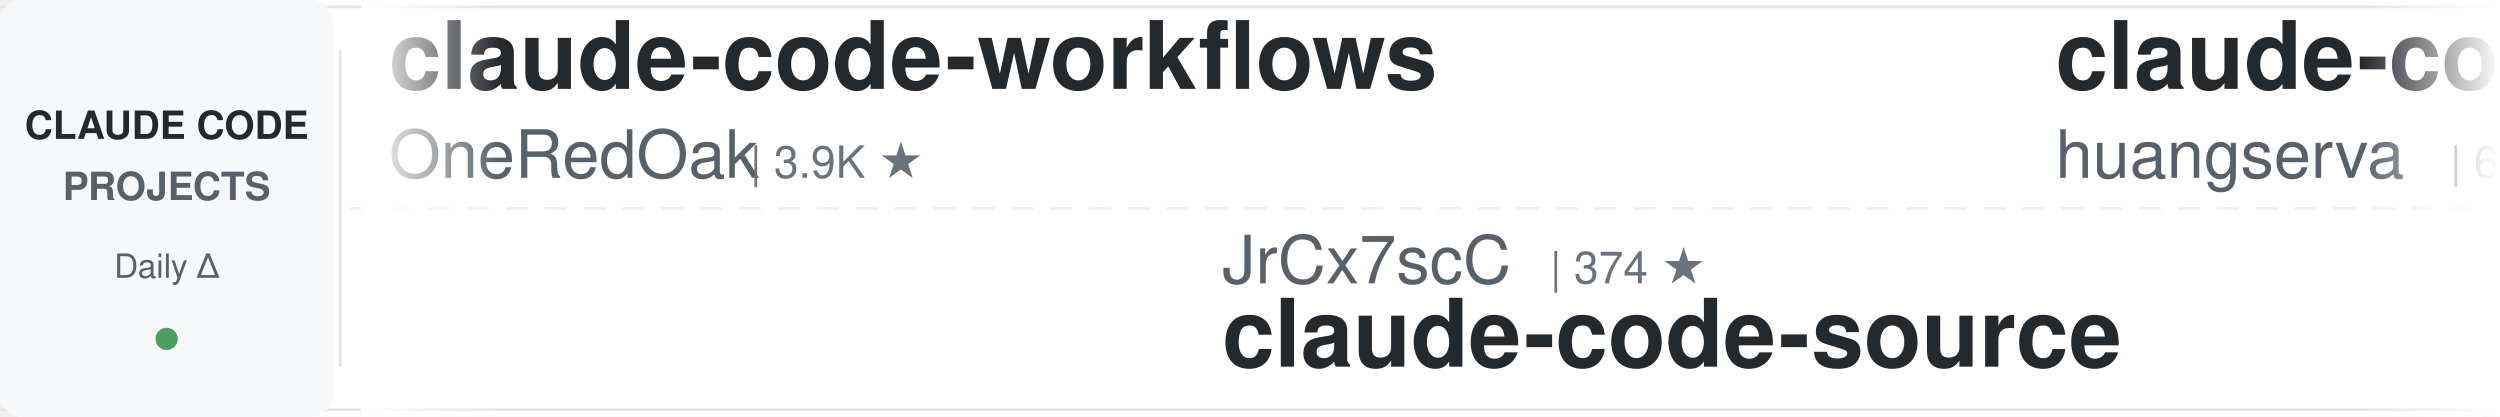
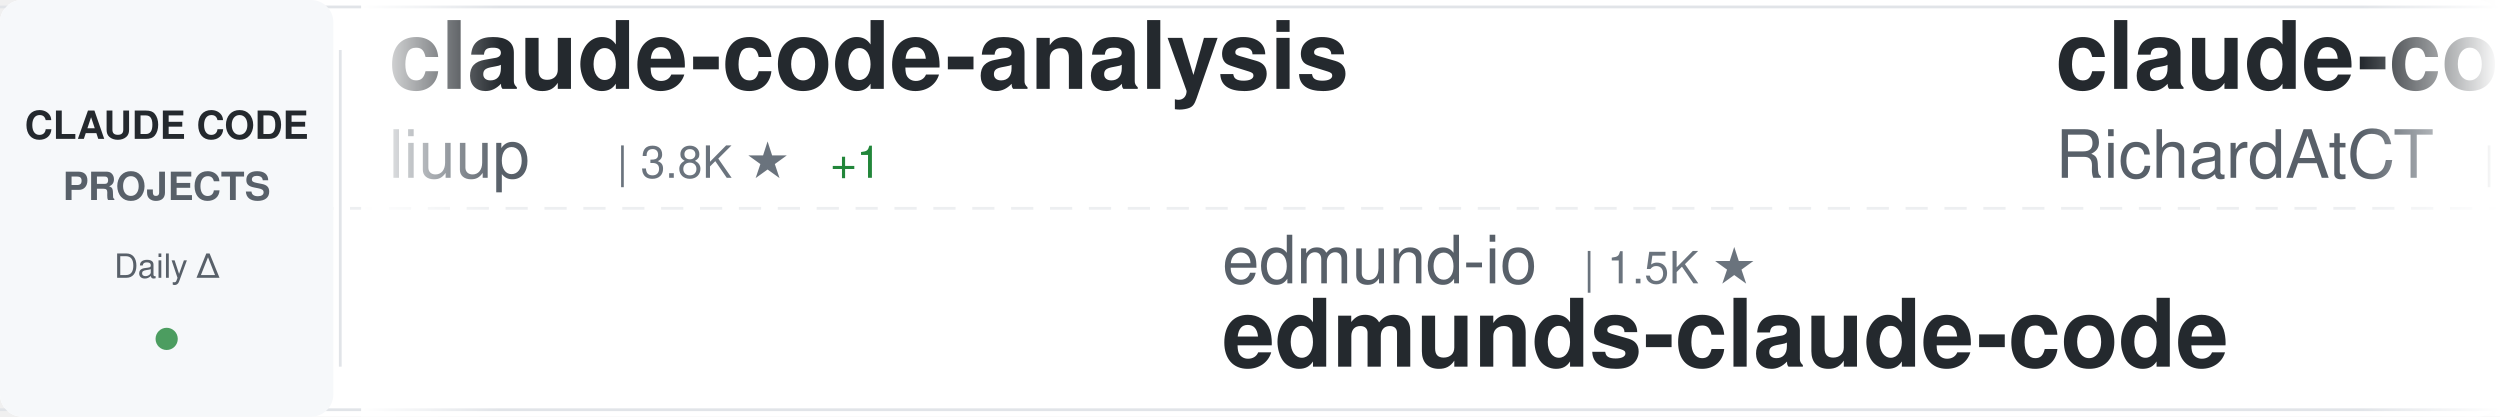
<svg xmlns="http://www.w3.org/2000/svg" width="900" height="150">
  <defs>
    <linearGradient id="awesomeLeftFade" x1="0%" y1="0%" x2="100%" y2="0%">
      <stop offset="0%" style="stop-color:#ffffff;stop-opacity:1" />
      <stop offset="100%" style="stop-color:#ffffff;stop-opacity:0" />
    </linearGradient>
    <linearGradient id="awesomeRightFade" x1="0%" y1="0%" x2="100%" y2="0%">
      <stop offset="0%" style="stop-color:#ffffff;stop-opacity:0" />
      <stop offset="100%" style="stop-color:#ffffff;stop-opacity:1" />
    </linearGradient>
  </defs>
  <rect width="900" height="150" fill="#ffffff" rx="8" />
  <rect x="0" y="2" width="900" height="1" fill="#e1e4e8" />
  <rect x="0" y="147" width="900" height="1" fill="#e1e4e8" />
  <line x1="0" y1="75" x2="900" y2="75" stroke="#e1e4e8" stroke-width="1" stroke-dasharray="8 6" opacity="0.6" />
  <rect x="0" y="0" width="120" height="150" fill="#f6f8fa" rx="8" />
  <text x="60" y="50" font-family="-apple-system, BlinkMacSystemFont, 'Segoe UI', Helvetica, Arial, sans-serif" font-size="14" font-weight="600" fill="#24292e" text-anchor="middle">CLAUDE CODE</text>
  <text x="60" y="72" font-family="-apple-system, BlinkMacSystemFont, 'Segoe UI', Helvetica, Arial, sans-serif" font-size="14" font-weight="600" fill="#586069" text-anchor="middle">PROJECTS</text>
  <text x="60" y="100" font-family="-apple-system, BlinkMacSystemFont, 'Segoe UI', Helvetica, Arial, sans-serif" font-size="12" font-weight="500" fill="#586069" text-anchor="middle">Daily Δ</text>
  <circle cx="60" cy="122" r="4" fill="#22863a" opacity="0.8" />
  <rect x="122" y="18" width="1" height="114" fill="#e1e4e8" />
  <clipPath id="awesomeTickerClip">
    <rect x="130" y="0" width="770" height="150" />
  </clipPath>
  <g clip-path="url(#awesomeTickerClip)">
    <g id="awesomeTickerItems">
      <animateTransform attributeName="transform" attributeType="XML" type="translate" from="0 0" to="-3000 0" dur="54s" repeatCount="indefinite" />
      <g transform="translate(0, 0)">
-         <text x="140" y="32" font-family="-apple-system, BlinkMacSystemFont, 'Segoe UI', Helvetica, Arial, sans-serif" font-size="34" font-weight="600" fill="#24292e">claude-code-workflows</text>
-         <text x="140" y="64" font-family="-apple-system, BlinkMacSystemFont, 'Segoe UI', Helvetica, Arial, sans-serif" font-size="24" font-weight="400" fill="#586069">OneRedOak</text>
-         <text x="270" y="64" font-family="-apple-system, BlinkMacSystemFont, 'Segoe UI', Helvetica, Arial, sans-serif" font-size="16" font-weight="500" fill="#6a737d">| 3.9K ★</text>
+         <text x="140" y="32" font-family="-apple-system, BlinkMacSystemFont, 'Segoe UI', Helvetica, Arial, sans-serif" font-size="34" font-weight="600" fill="#24292e">claude-code-analysis</text>
+         <text x="140" y="64" font-family="-apple-system, BlinkMacSystemFont, 'Segoe UI', Helvetica, Arial, sans-serif" font-size="24" font-weight="400" fill="#586069">liuup</text>
+         <text x="222" y="64" font-family="-apple-system, BlinkMacSystemFont, 'Segoe UI', Helvetica, Arial, sans-serif" font-size="16" font-weight="500" fill="#6a737d">| 3.8K ★</text>
+         <text x="299" y="64" font-family="-apple-system, BlinkMacSystemFont, 'Segoe UI', Helvetica, Arial, sans-serif" font-size="16" font-weight="500" fill="#22863a"> +1</text>
      </g>
      <g transform="translate(300, 0)">
-         <text x="140" y="102" font-family="-apple-system, BlinkMacSystemFont, 'Segoe UI', Helvetica, Arial, sans-serif" font-size="24" font-weight="400" fill="#586069">JrCx7scC</text>
-         <text x="258" y="102" font-family="-apple-system, BlinkMacSystemFont, 'Segoe UI', Helvetica, Arial, sans-serif" font-size="16" font-weight="500" fill="#6a737d">| 374 ★</text>
+         <text x="140" y="102" font-family="-apple-system, BlinkMacSystemFont, 'Segoe UI', Helvetica, Arial, sans-serif" font-size="24" font-weight="400" fill="#586069">edmund-io</text>
+         <text x="270" y="102" font-family="-apple-system, BlinkMacSystemFont, 'Segoe UI', Helvetica, Arial, sans-serif" font-size="16" font-weight="500" fill="#6a737d">| 1.5K ★</text>
+         <text x="140" y="132" font-family="-apple-system, BlinkMacSystemFont, 'Segoe UI', Helvetica, Arial, sans-serif" font-size="34" font-weight="600" fill="#24292e">edmunds-claude-code</text>
+       </g>
+       <g transform="translate(600, 0)">
+         <text x="140" y="32" font-family="-apple-system, BlinkMacSystemFont, 'Segoe UI', Helvetica, Arial, sans-serif" font-size="34" font-weight="600" fill="#24292e">claude-code-telegram</text>
+         <text x="140" y="64" font-family="-apple-system, BlinkMacSystemFont, 'Segoe UI', Helvetica, Arial, sans-serif" font-size="24" font-weight="400" fill="#586069">RichardAtCT</text>
+         <text x="294" y="64" font-family="-apple-system, BlinkMacSystemFont, 'Segoe UI', Helvetica, Arial, sans-serif" font-size="16" font-weight="500" fill="#6a737d">| 2.8K ★</text>
+       </g>
+       <g transform="translate(900, 0)">
+         <text x="140" y="102" font-family="-apple-system, BlinkMacSystemFont, 'Segoe UI', Helvetica, Arial, sans-serif" font-size="24" font-weight="400" fill="#586069">feiskyer</text>
+         <text x="258" y="102" font-family="-apple-system, BlinkMacSystemFont, 'Segoe UI', Helvetica, Arial, sans-serif" font-size="16" font-weight="500" fill="#6a737d">| 1.6K ★</text>
+         <text x="140" y="132" font-family="-apple-system, BlinkMacSystemFont, 'Segoe UI', Helvetica, Arial, sans-serif" font-size="34" font-weight="600" fill="#24292e">claude-code-settings</text>
+       </g>
+       <g transform="translate(1200, 0)">
+         <text x="140" y="32" font-family="-apple-system, BlinkMacSystemFont, 'Segoe UI', Helvetica, Arial, sans-serif" font-size="34" font-weight="600" fill="#24292e">Claude-code</text>
+         <text x="140" y="64" font-family="-apple-system, BlinkMacSystemFont, 'Segoe UI', Helvetica, Arial, sans-serif" font-size="24" font-weight="400" fill="#586069">fazxes</text>
+         <text x="234" y="64" font-family="-apple-system, BlinkMacSystemFont, 'Segoe UI', Helvetica, Arial, sans-serif" font-size="16" font-weight="500" fill="#6a737d">| 231 ★</text>
+       </g>
+       <g transform="translate(1500, 0)">
+         <text x="140" y="102" font-family="-apple-system, BlinkMacSystemFont, 'Segoe UI', Helvetica, Arial, sans-serif" font-size="24" font-weight="400" fill="#586069">shareAI-lab</text>
+         <text x="294" y="102" font-family="-apple-system, BlinkMacSystemFont, 'Segoe UI', Helvetica, Arial, sans-serif" font-size="16" font-weight="500" fill="#6a737d">| 74.9K ★</text>
+         <text x="380" y="102" font-family="-apple-system, BlinkMacSystemFont, 'Segoe UI', Helvetica, Arial, sans-serif" font-size="16" font-weight="500" fill="#22863a"> +11</text>
+         <text x="140" y="132" font-family="-apple-system, BlinkMacSystemFont, 'Segoe UI', Helvetica, Arial, sans-serif" font-size="34" font-weight="600" fill="#24292e">learn-claude-code</text>
+       </g>
+       <g transform="translate(1800, 0)">
+         <text x="140" y="32" font-family="-apple-system, BlinkMacSystemFont, 'Segoe UI', Helvetica, Arial, sans-serif" font-size="34" font-weight="600" fill="#24292e">oh-my-claudecode</text>
+         <text x="140" y="64" font-family="-apple-system, BlinkMacSystemFont, 'Segoe UI', Helvetica, Arial, sans-serif" font-size="24" font-weight="400" fill="#586069">Yeachan-Heo</text>
+         <text x="294" y="64" font-family="-apple-system, BlinkMacSystemFont, 'Segoe UI', Helvetica, Arial, sans-serif" font-size="16" font-weight="500" fill="#6a737d">| 38.7K ★</text>
+         <text x="380" y="64" font-family="-apple-system, BlinkMacSystemFont, 'Segoe UI', Helvetica, Arial, sans-serif" font-size="16" font-weight="500" fill="#22863a"> +5</text>
+       </g>
+       <g transform="translate(2100, 0)">
+         <text x="140" y="102" font-family="-apple-system, BlinkMacSystemFont, 'Segoe UI', Helvetica, Arial, sans-serif" font-size="24" font-weight="400" fill="#586069">hangsman</text>
+         <text x="258" y="102" font-family="-apple-system, BlinkMacSystemFont, 'Segoe UI', Helvetica, Arial, sans-serif" font-size="16" font-weight="500" fill="#6a737d">| 790 ★</text>
        <text x="140" y="132" font-family="-apple-system, BlinkMacSystemFont, 'Segoe UI', Helvetica, Arial, sans-serif" font-size="34" font-weight="600" fill="#24292e">claude-code-source</text>
      </g>
-       <g transform="translate(600, 0)">
-         <text x="140" y="32" font-family="-apple-system, BlinkMacSystemFont, 'Segoe UI', Helvetica, Arial, sans-serif" font-size="34" font-weight="600" fill="#24292e">claude-code-cli</text>
-         <text x="140" y="64" font-family="-apple-system, BlinkMacSystemFont, 'Segoe UI', Helvetica, Arial, sans-serif" font-size="24" font-weight="400" fill="#586069">huangserva</text>
-         <text x="282" y="64" font-family="-apple-system, BlinkMacSystemFont, 'Segoe UI', Helvetica, Arial, sans-serif" font-size="16" font-weight="500" fill="#6a737d">| 623 ★</text>
-         <text x="350" y="64" font-family="-apple-system, BlinkMacSystemFont, 'Segoe UI', Helvetica, Arial, sans-serif" font-size="16" font-weight="500" fill="#22863a"> +1</text>
-       </g>
-       <g transform="translate(900, 0)">
-         <text x="140" y="102" font-family="-apple-system, BlinkMacSystemFont, 'Segoe UI', Helvetica, Arial, sans-serif" font-size="24" font-weight="400" fill="#586069">sugyan</text>
-         <text x="234" y="102" font-family="-apple-system, BlinkMacSystemFont, 'Segoe UI', Helvetica, Arial, sans-serif" font-size="16" font-weight="500" fill="#6a737d">| 1.1K ★</text>
-         <text x="140" y="132" font-family="-apple-system, BlinkMacSystemFont, 'Segoe UI', Helvetica, Arial, sans-serif" font-size="34" font-weight="600" fill="#24292e">claude-code-webui</text>
-       </g>
-       <g transform="translate(1200, 0)">
-         <text x="140" y="32" font-family="-apple-system, BlinkMacSystemFont, 'Segoe UI', Helvetica, Arial, sans-serif" font-size="34" font-weight="600" fill="#24292e">sc-claude-code-files</text>
-         <text x="140" y="64" font-family="-apple-system, BlinkMacSystemFont, 'Segoe UI', Helvetica, Arial, sans-serif" font-size="24" font-weight="400" fill="#586069">https-deeplearning-ai</text>
-         <text x="414" y="64" font-family="-apple-system, BlinkMacSystemFont, 'Segoe UI', Helvetica, Arial, sans-serif" font-size="16" font-weight="500" fill="#6a737d">| 544 ★</text>
-       </g>
-       <g transform="translate(1500, 0)">
-         <text x="140" y="102" font-family="-apple-system, BlinkMacSystemFont, 'Segoe UI', Helvetica, Arial, sans-serif" font-size="24" font-weight="400" fill="#586069">centminmod</text>
-         <text x="282" y="102" font-family="-apple-system, BlinkMacSystemFont, 'Segoe UI', Helvetica, Arial, sans-serif" font-size="16" font-weight="500" fill="#6a737d">| 2.6K ★</text>
-         <text x="359" y="102" font-family="-apple-system, BlinkMacSystemFont, 'Segoe UI', Helvetica, Arial, sans-serif" font-size="16" font-weight="500" fill="#cb2431"> -1</text>
-         <text x="140" y="132" font-family="-apple-system, BlinkMacSystemFont, 'Segoe UI', Helvetica, Arial, sans-serif" font-size="34" font-weight="600" fill="#24292e">my-claude-code-setup</text>
-       </g>
-       <g transform="translate(1800, 0)">
-         <text x="140" y="32" font-family="-apple-system, BlinkMacSystemFont, 'Segoe UI', Helvetica, Arial, sans-serif" font-size="34" font-weight="600" fill="#24292e">claude-code-source</text>
-         <text x="140" y="64" font-family="-apple-system, BlinkMacSystemFont, 'Segoe UI', Helvetica, Arial, sans-serif" font-size="24" font-weight="400" fill="#586069">AprilNEA</text>
-         <text x="258" y="64" font-family="-apple-system, BlinkMacSystemFont, 'Segoe UI', Helvetica, Arial, sans-serif" font-size="16" font-weight="500" fill="#6a737d">| 391 ★</text>
-       </g>
-       <g transform="translate(2100, 0)">
-         <text x="140" y="102" font-family="-apple-system, BlinkMacSystemFont, 'Segoe UI', Helvetica, Arial, sans-serif" font-size="24" font-weight="400" fill="#586069">wanshuiyin</text>
-         <text x="282" y="102" font-family="-apple-system, BlinkMacSystemFont, 'Segoe UI', Helvetica, Arial, sans-serif" font-size="16" font-weight="500" fill="#6a737d">| 15.0K ★</text>
-         <text x="368" y="102" font-family="-apple-system, BlinkMacSystemFont, 'Segoe UI', Helvetica, Arial, sans-serif" font-size="16" font-weight="500" fill="#22863a"> +3</text>
-         <text x="140" y="132" font-family="-apple-system, BlinkMacSystemFont, 'Segoe UI', Helvetica, Arial, sans-serif" font-size="34" font-weight="600" fill="#24292e">Auto-claude-code-researc...</text>
-       </g>
      <g transform="translate(2400, 0)">
-         <text x="140" y="32" font-family="-apple-system, BlinkMacSystemFont, 'Segoe UI', Helvetica, Arial, sans-serif" font-size="34" font-weight="600" fill="#24292e">claude-code-from-scratch</text>
-         <text x="140" y="64" font-family="-apple-system, BlinkMacSystemFont, 'Segoe UI', Helvetica, Arial, sans-serif" font-size="24" font-weight="400" fill="#586069">Windy3f3f3f3f</text>
-         <text x="318" y="64" font-family="-apple-system, BlinkMacSystemFont, 'Segoe UI', Helvetica, Arial, sans-serif" font-size="16" font-weight="500" fill="#6a737d">| 2.6K ★</text>
-         <text x="395" y="64" font-family="-apple-system, BlinkMacSystemFont, 'Segoe UI', Helvetica, Arial, sans-serif" font-size="16" font-weight="500" fill="#22863a"> +1</text>
+         <text x="140" y="32" font-family="-apple-system, BlinkMacSystemFont, 'Segoe UI', Helvetica, Arial, sans-serif" font-size="34" font-weight="600" fill="#24292e">claude-code-templates</text>
+         <text x="140" y="64" font-family="-apple-system, BlinkMacSystemFont, 'Segoe UI', Helvetica, Arial, sans-serif" font-size="24" font-weight="400" fill="#586069">davila7</text>
+         <text x="246" y="64" font-family="-apple-system, BlinkMacSystemFont, 'Segoe UI', Helvetica, Arial, sans-serif" font-size="16" font-weight="500" fill="#6a737d">| 30.3K ★</text>
+         <text x="332" y="64" font-family="-apple-system, BlinkMacSystemFont, 'Segoe UI', Helvetica, Arial, sans-serif" font-size="16" font-weight="500" fill="#22863a"> +3</text>
      </g>
      <g transform="translate(2700, 0)">
-         <text x="140" y="102" font-family="-apple-system, BlinkMacSystemFont, 'Segoe UI', Helvetica, Arial, sans-serif" font-size="24" font-weight="400" fill="#586069">pengchengneo</text>
-         <text x="306" y="102" font-family="-apple-system, BlinkMacSystemFont, 'Segoe UI', Helvetica, Arial, sans-serif" font-size="16" font-weight="500" fill="#6a737d">| 1.8K ★</text>
-         <text x="140" y="132" font-family="-apple-system, BlinkMacSystemFont, 'Segoe UI', Helvetica, Arial, sans-serif" font-size="34" font-weight="600" fill="#24292e">Claude-Code</text>
+         <text x="140" y="102" font-family="-apple-system, BlinkMacSystemFont, 'Segoe UI', Helvetica, Arial, sans-serif" font-size="24" font-weight="400" fill="#586069">darcyegb</text>
+         <text x="258" y="102" font-family="-apple-system, BlinkMacSystemFont, 'Segoe UI', Helvetica, Arial, sans-serif" font-size="16" font-weight="500" fill="#6a737d">| 760 ★</text>
+         <text x="140" y="132" font-family="-apple-system, BlinkMacSystemFont, 'Segoe UI', Helvetica, Arial, sans-serif" font-size="34" font-weight="600" fill="#24292e">ClaudeCodeAgents</text>
      </g>
      <g transform="translate(3000, 0)">
-         <text x="140" y="32" font-family="-apple-system, BlinkMacSystemFont, 'Segoe UI', Helvetica, Arial, sans-serif" font-size="34" font-weight="600" fill="#24292e">claude-code-workflows</text>
-         <text x="140" y="64" font-family="-apple-system, BlinkMacSystemFont, 'Segoe UI', Helvetica, Arial, sans-serif" font-size="24" font-weight="400" fill="#586069">OneRedOak</text>
-         <text x="270" y="64" font-family="-apple-system, BlinkMacSystemFont, 'Segoe UI', Helvetica, Arial, sans-serif" font-size="16" font-weight="500" fill="#6a737d">| 3.9K ★</text>
+         <text x="140" y="32" font-family="-apple-system, BlinkMacSystemFont, 'Segoe UI', Helvetica, Arial, sans-serif" font-size="34" font-weight="600" fill="#24292e">claude-code-analysis</text>
+         <text x="140" y="64" font-family="-apple-system, BlinkMacSystemFont, 'Segoe UI', Helvetica, Arial, sans-serif" font-size="24" font-weight="400" fill="#586069">liuup</text>
+         <text x="222" y="64" font-family="-apple-system, BlinkMacSystemFont, 'Segoe UI', Helvetica, Arial, sans-serif" font-size="16" font-weight="500" fill="#6a737d">| 3.8K ★</text>
+         <text x="299" y="64" font-family="-apple-system, BlinkMacSystemFont, 'Segoe UI', Helvetica, Arial, sans-serif" font-size="16" font-weight="500" fill="#22863a"> +1</text>
      </g>
      <g transform="translate(3300, 0)">
-         <text x="140" y="102" font-family="-apple-system, BlinkMacSystemFont, 'Segoe UI', Helvetica, Arial, sans-serif" font-size="24" font-weight="400" fill="#586069">JrCx7scC</text>
-         <text x="258" y="102" font-family="-apple-system, BlinkMacSystemFont, 'Segoe UI', Helvetica, Arial, sans-serif" font-size="16" font-weight="500" fill="#6a737d">| 374 ★</text>
-         <text x="140" y="132" font-family="-apple-system, BlinkMacSystemFont, 'Segoe UI', Helvetica, Arial, sans-serif" font-size="34" font-weight="600" fill="#24292e">claude-code-source</text>
+         <text x="140" y="102" font-family="-apple-system, BlinkMacSystemFont, 'Segoe UI', Helvetica, Arial, sans-serif" font-size="24" font-weight="400" fill="#586069">edmund-io</text>
+         <text x="270" y="102" font-family="-apple-system, BlinkMacSystemFont, 'Segoe UI', Helvetica, Arial, sans-serif" font-size="16" font-weight="500" fill="#6a737d">| 1.5K ★</text>
+         <text x="140" y="132" font-family="-apple-system, BlinkMacSystemFont, 'Segoe UI', Helvetica, Arial, sans-serif" font-size="34" font-weight="600" fill="#24292e">edmunds-claude-code</text>
      </g>
      <g transform="translate(3600, 0)">
-         <text x="140" y="32" font-family="-apple-system, BlinkMacSystemFont, 'Segoe UI', Helvetica, Arial, sans-serif" font-size="34" font-weight="600" fill="#24292e">claude-code-cli</text>
-         <text x="140" y="64" font-family="-apple-system, BlinkMacSystemFont, 'Segoe UI', Helvetica, Arial, sans-serif" font-size="24" font-weight="400" fill="#586069">huangserva</text>
-         <text x="282" y="64" font-family="-apple-system, BlinkMacSystemFont, 'Segoe UI', Helvetica, Arial, sans-serif" font-size="16" font-weight="500" fill="#6a737d">| 623 ★</text>
-         <text x="350" y="64" font-family="-apple-system, BlinkMacSystemFont, 'Segoe UI', Helvetica, Arial, sans-serif" font-size="16" font-weight="500" fill="#22863a"> +1</text>
+         <text x="140" y="32" font-family="-apple-system, BlinkMacSystemFont, 'Segoe UI', Helvetica, Arial, sans-serif" font-size="34" font-weight="600" fill="#24292e">claude-code-telegram</text>
+         <text x="140" y="64" font-family="-apple-system, BlinkMacSystemFont, 'Segoe UI', Helvetica, Arial, sans-serif" font-size="24" font-weight="400" fill="#586069">RichardAtCT</text>
+         <text x="294" y="64" font-family="-apple-system, BlinkMacSystemFont, 'Segoe UI', Helvetica, Arial, sans-serif" font-size="16" font-weight="500" fill="#6a737d">| 2.8K ★</text>
      </g>
      <g transform="translate(3900, 0)">
-         <text x="140" y="102" font-family="-apple-system, BlinkMacSystemFont, 'Segoe UI', Helvetica, Arial, sans-serif" font-size="24" font-weight="400" fill="#586069">sugyan</text>
-         <text x="234" y="102" font-family="-apple-system, BlinkMacSystemFont, 'Segoe UI', Helvetica, Arial, sans-serif" font-size="16" font-weight="500" fill="#6a737d">| 1.1K ★</text>
-         <text x="140" y="132" font-family="-apple-system, BlinkMacSystemFont, 'Segoe UI', Helvetica, Arial, sans-serif" font-size="34" font-weight="600" fill="#24292e">claude-code-webui</text>
+         <text x="140" y="102" font-family="-apple-system, BlinkMacSystemFont, 'Segoe UI', Helvetica, Arial, sans-serif" font-size="24" font-weight="400" fill="#586069">feiskyer</text>
+         <text x="258" y="102" font-family="-apple-system, BlinkMacSystemFont, 'Segoe UI', Helvetica, Arial, sans-serif" font-size="16" font-weight="500" fill="#6a737d">| 1.6K ★</text>
+         <text x="140" y="132" font-family="-apple-system, BlinkMacSystemFont, 'Segoe UI', Helvetica, Arial, sans-serif" font-size="34" font-weight="600" fill="#24292e">claude-code-settings</text>
      </g>
    </g>
  </g>
  <rect x="130" y="0" width="50" height="150" fill="url(#awesomeLeftFade)" />
  <rect x="850" y="0" width="50" height="150" fill="url(#awesomeRightFade)" />
</svg>
